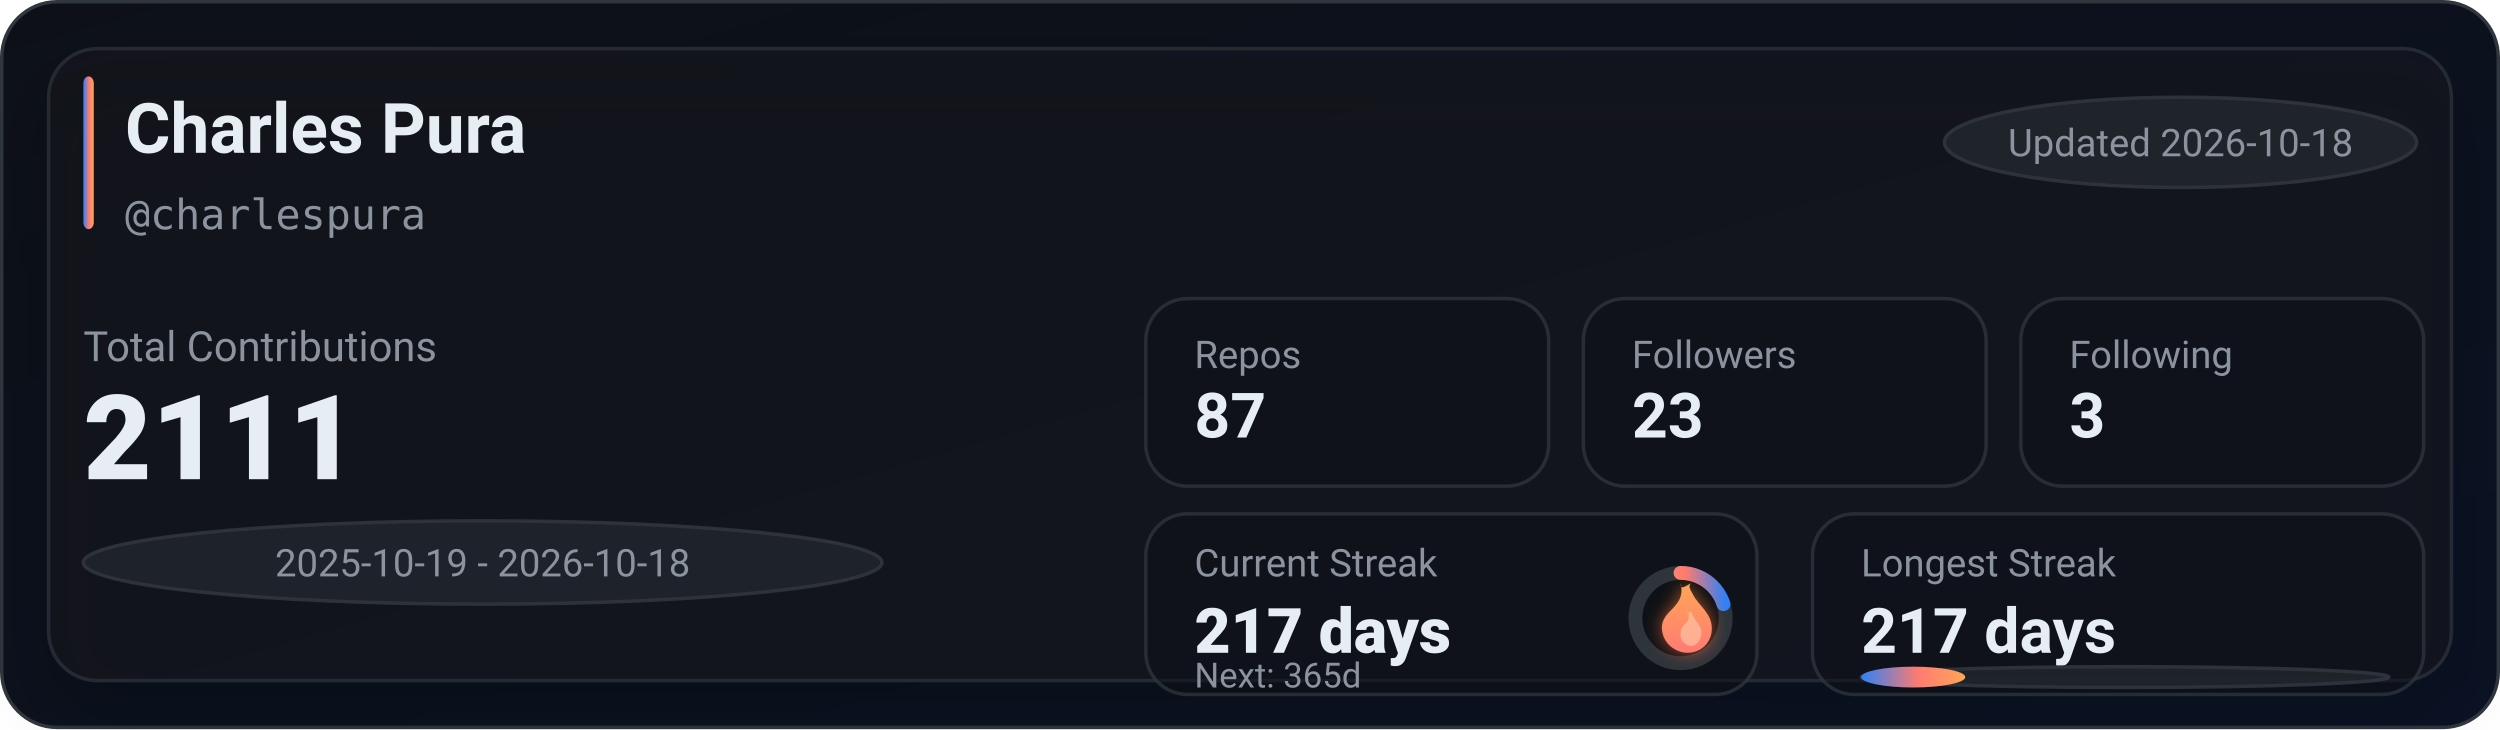
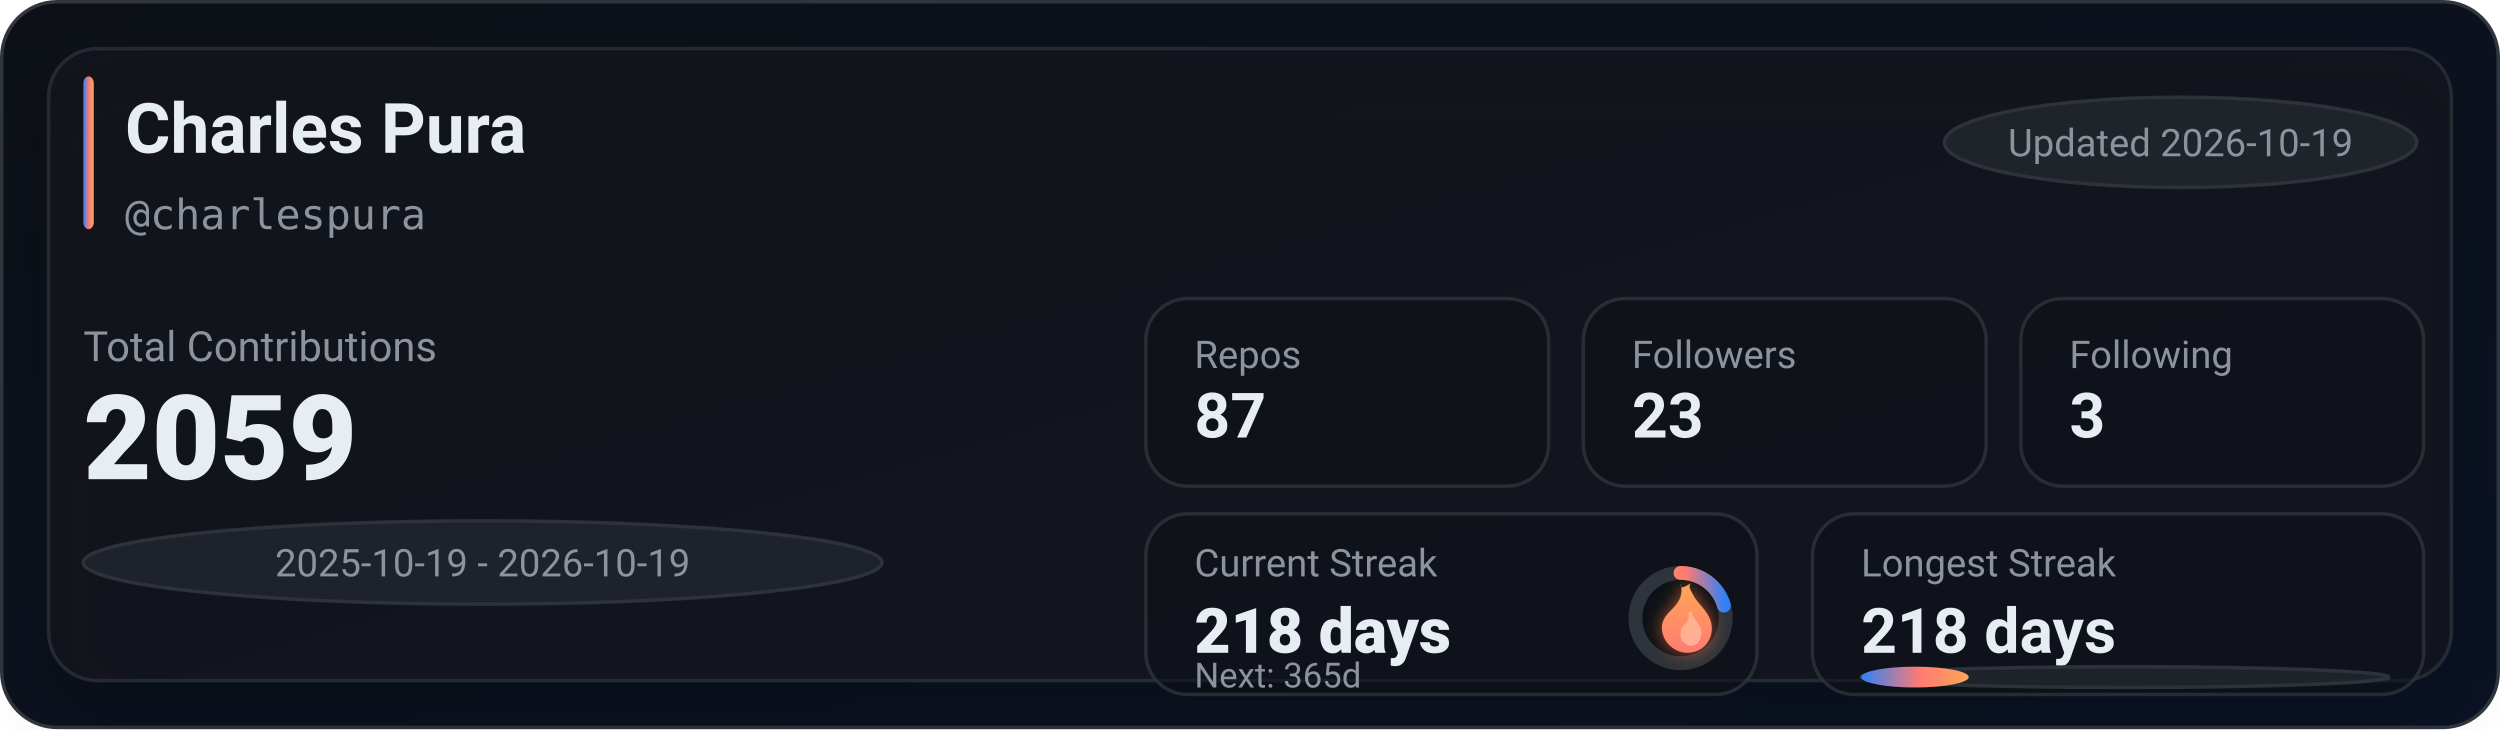
<svg xmlns="http://www.w3.org/2000/svg" width="720" height="210" viewBox="0 0 720 210" role="img" aria-label="GitHub stats for charlespura">
  <defs>
    <linearGradient id="bg" x1="0" y1="0" x2="1" y2="1">
      <stop offset="0%" stop-color="#0d1117" />
      <stop offset="100%" stop-color="#0a1224" />
    </linearGradient>
    <linearGradient id="accent" x1="0" y1="0" x2="1" y2="0">
      <stop offset="0%" stop-color="#2f81f7" />
      <stop offset="55%" stop-color="#ff7b72" />
      <stop offset="100%" stop-color="#ffa657" />
    </linearGradient>
    <linearGradient id="accentV" x1="0" y1="0" x2="0" y2="1">
      <stop offset="0%" stop-color="#ffa657" />
      <stop offset="55%" stop-color="#ff7b72" />
      <stop offset="100%" stop-color="#2f81f7" />
    </linearGradient>
    <linearGradient id="fire" x1="0" y1="0" x2="0" y2="1">
      <stop offset="0%" stop-color="#ffa657" />
      <stop offset="100%" stop-color="#ff7b72" />
    </linearGradient>
    <filter id="glow" x="-30%" y="-30%" width="160%" height="160%">
      <feGaussianBlur stdDeviation="2.5" result="blur" />
      <feColorMatrix in="blur" type="matrix" values="           1 0 0 0 0           0 0.6 0 0 0           0 0 0.2 0 0           0 0 0 0.65 0" result="colored" />
      <feMerge>
        <feMergeNode in="colored" />
        <feMergeNode in="SourceGraphic" />
      </feMerge>
    </filter>
    <filter id="softShadow" x="-30%" y="-30%" width="160%" height="160%">
      <feDropShadow dx="0" dy="10" stdDeviation="10" flood-color="#000000" flood-opacity="0.35" />
    </filter>
  </defs>
  <rect x="0.5" y="0.5" width="719" height="209" rx="16" fill="url(#bg)" stroke="#30363d" />
  <g filter="url(#softShadow)">
    <rect x="14" y="14" width="692" height="182" rx="14" fill="rgba(22,27,34,0.55)" stroke="rgba(48,54,61,0.65)" />
  </g>
  <rect x="24" y="22" width="3" height="44" rx="2" fill="url(#accent)" />
  <text x="36" y="44" fill="#e6edf3" font-family="ui-sans-serif,system-ui,-apple-system,Segoe UI,Roboto,Helvetica,Arial" font-size="20" font-weight="780">Charles Pura</text>
  <text x="36" y="66" fill="#8b949e" font-family="ui-monospace,SFMono-Regular,Menlo,Monaco,Consolas,monospace" font-size="12">@charlespura</text>
  <g transform="translate(560, 28)">
    <rect x="0" y="0" width="136" height="26" rx="999" fill="rgba(33,38,45,0.85)" stroke="rgba(48,54,61,0.9)" />
-     <text x="68" y="17" text-anchor="middle" fill="#8b949e" font-family="ui-sans-serif,system-ui,-apple-system,Segoe UI,Roboto,Helvetica,Arial" font-size="11">Updated 2026-10-18</text>
+     <text x="68" y="17" text-anchor="middle" fill="#8b949e" font-family="ui-sans-serif,system-ui,-apple-system,Segoe UI,Roboto,Helvetica,Arial" font-size="11">Updated 2026-10-19</text>
  </g>
  <text x="24" y="104" fill="#8b949e" font-family="ui-sans-serif,system-ui,-apple-system,Segoe UI,Roboto,Helvetica,Arial" font-size="12">Total Contributions</text>
-   <text x="24" y="138" fill="#e6edf3" font-family="ui-sans-serif,system-ui,-apple-system,Segoe UI,Roboto,Helvetica,Arial" font-size="34" font-weight="900">2111</text>
+   <text x="24" y="138" fill="#e6edf3" font-family="ui-sans-serif,system-ui,-apple-system,Segoe UI,Roboto,Helvetica,Arial" font-size="34" font-weight="900">2059</text>
  <g transform="translate(24, 150)">
    <rect x="0" y="0" width="230" height="24" rx="999" fill="rgba(33,38,45,0.8)" stroke="rgba(48,54,61,0.9)" />
-     <text x="115" y="16" text-anchor="middle" fill="#8b949e" font-family="ui-sans-serif,system-ui,-apple-system,Segoe UI,Roboto,Helvetica,Arial" font-size="11">2025-10-19 - 2026-10-18</text>
+     <text x="115" y="16" text-anchor="middle" fill="#8b949e" font-family="ui-sans-serif,system-ui,-apple-system,Segoe UI,Roboto,Helvetica,Arial" font-size="11">2025-10-19 - 2026-10-19</text>
  </g>
  <g transform="translate(330, 86)">
    <rect x="0" y="0" width="116" height="54" rx="12" fill="rgba(13,17,23,0.55)" stroke="rgba(48,54,61,0.75)" />
    <rect x="126" y="0" width="116" height="54" rx="12" fill="rgba(13,17,23,0.55)" stroke="rgba(48,54,61,0.75)" />
    <rect x="252" y="0" width="116" height="54" rx="12" fill="rgba(13,17,23,0.55)" stroke="rgba(48,54,61,0.75)" />
    <text x="14" y="20" fill="#8b949e" font-family="ui-sans-serif,system-ui,-apple-system,Segoe UI,Roboto,Helvetica,Arial" font-size="11">Repos</text>
    <text x="14" y="40" fill="#e6edf3" font-family="ui-sans-serif,system-ui,-apple-system,Segoe UI,Roboto,Helvetica,Arial" font-size="18" font-weight="780">87</text>
    <text x="140" y="20" fill="#8b949e" font-family="ui-sans-serif,system-ui,-apple-system,Segoe UI,Roboto,Helvetica,Arial" font-size="11">Followers</text>
    <text x="140" y="40" fill="#e6edf3" font-family="ui-sans-serif,system-ui,-apple-system,Segoe UI,Roboto,Helvetica,Arial" font-size="18" font-weight="780">23</text>
    <text x="266" y="20" fill="#8b949e" font-family="ui-sans-serif,system-ui,-apple-system,Segoe UI,Roboto,Helvetica,Arial" font-size="11">Following</text>
    <text x="266" y="40" fill="#e6edf3" font-family="ui-sans-serif,system-ui,-apple-system,Segoe UI,Roboto,Helvetica,Arial" font-size="18" font-weight="780">3</text>
  </g>
  <g transform="translate(330, 148)">
    <rect x="0" y="0" width="176" height="52" rx="12" fill="rgba(13,17,23,0.55)" stroke="rgba(48,54,61,0.75)" />
    <rect x="192" y="0" width="176" height="52" rx="12" fill="rgba(13,17,23,0.55)" stroke="rgba(48,54,61,0.75)" />
    <text x="14" y="18" fill="#8b949e" font-family="ui-sans-serif,system-ui,-apple-system,Segoe UI,Roboto,Helvetica,Arial" font-size="11">Current Streak</text>
-     <text x="14" y="40" fill="#e6edf3" font-family="ui-sans-serif,system-ui,-apple-system,Segoe UI,Roboto,Helvetica,Arial" font-size="18" font-weight="860">217 days</text>
+     <text x="14" y="40" fill="#e6edf3" font-family="ui-sans-serif,system-ui,-apple-system,Segoe UI,Roboto,Helvetica,Arial" font-size="18" font-weight="860">218 days</text>
    <g transform="translate(154, 30)">
      <circle cx="0" cy="0" r="13" fill="rgba(13,17,23,0.85)" stroke="rgba(48,54,61,0.95)" stroke-width="4" />
-       <circle cx="0" cy="0" r="13" fill="none" stroke="url(#accentV)" stroke-width="4" stroke-linecap="round" stroke-dasharray="16.34 65.34" transform="rotate(-90)" />
+       <circle cx="0" cy="0" r="13" fill="none" stroke="url(#accentV)" stroke-width="4" stroke-linecap="round" stroke-dasharray="16.78 64.9" transform="rotate(-90)" />
      <g transform="translate(-10, -12)" filter="url(#glow)">
        <path d="M10 2c1 4-1 6-3 8-2 2-3 4-2 7 1 3 4 5 7 5 4 0 7-3 7-7 0-4-3-6-5-9-1-2-2-3-1-4-2 1-3 2-3 0z" fill="url(#fire)" />
        <path d="M12 10c1 2 0 3-1 4-1 1-1 2-1 3 0 2 2 3 3 3 2 0 3-2 3-4 0-2-2-3-3-6-1 1-1 1-1 0z" fill="#ffd1b3" opacity="0.55" />
      </g>
    </g>
    <text x="14" y="50" fill="#8b949e" font-family="ui-sans-serif,system-ui,-apple-system,Segoe UI,Roboto,Helvetica,Arial" font-size="10">Next: 365d</text>
    <text x="206" y="18" fill="#8b949e" font-family="ui-sans-serif,system-ui,-apple-system,Segoe UI,Roboto,Helvetica,Arial" font-size="11">Longest Streak</text>
-     <text x="206" y="40" fill="#e6edf3" font-family="ui-sans-serif,system-ui,-apple-system,Segoe UI,Roboto,Helvetica,Arial" font-size="18" font-weight="780">217 days</text>
+     <text x="206" y="40" fill="#e6edf3" font-family="ui-sans-serif,system-ui,-apple-system,Segoe UI,Roboto,Helvetica,Arial" font-size="18" font-weight="780">218 days</text>
    <rect x="206" y="44" width="152" height="6" rx="999" fill="rgba(33,38,45,0.85)" stroke="rgba(48,54,61,0.9)" />
-     <rect x="206" y="44" width="30" height="6" rx="999" fill="url(#accent)" />
+     <rect x="206" y="44" width="31" height="6" rx="999" fill="url(#accent)" />
  </g>
</svg>
